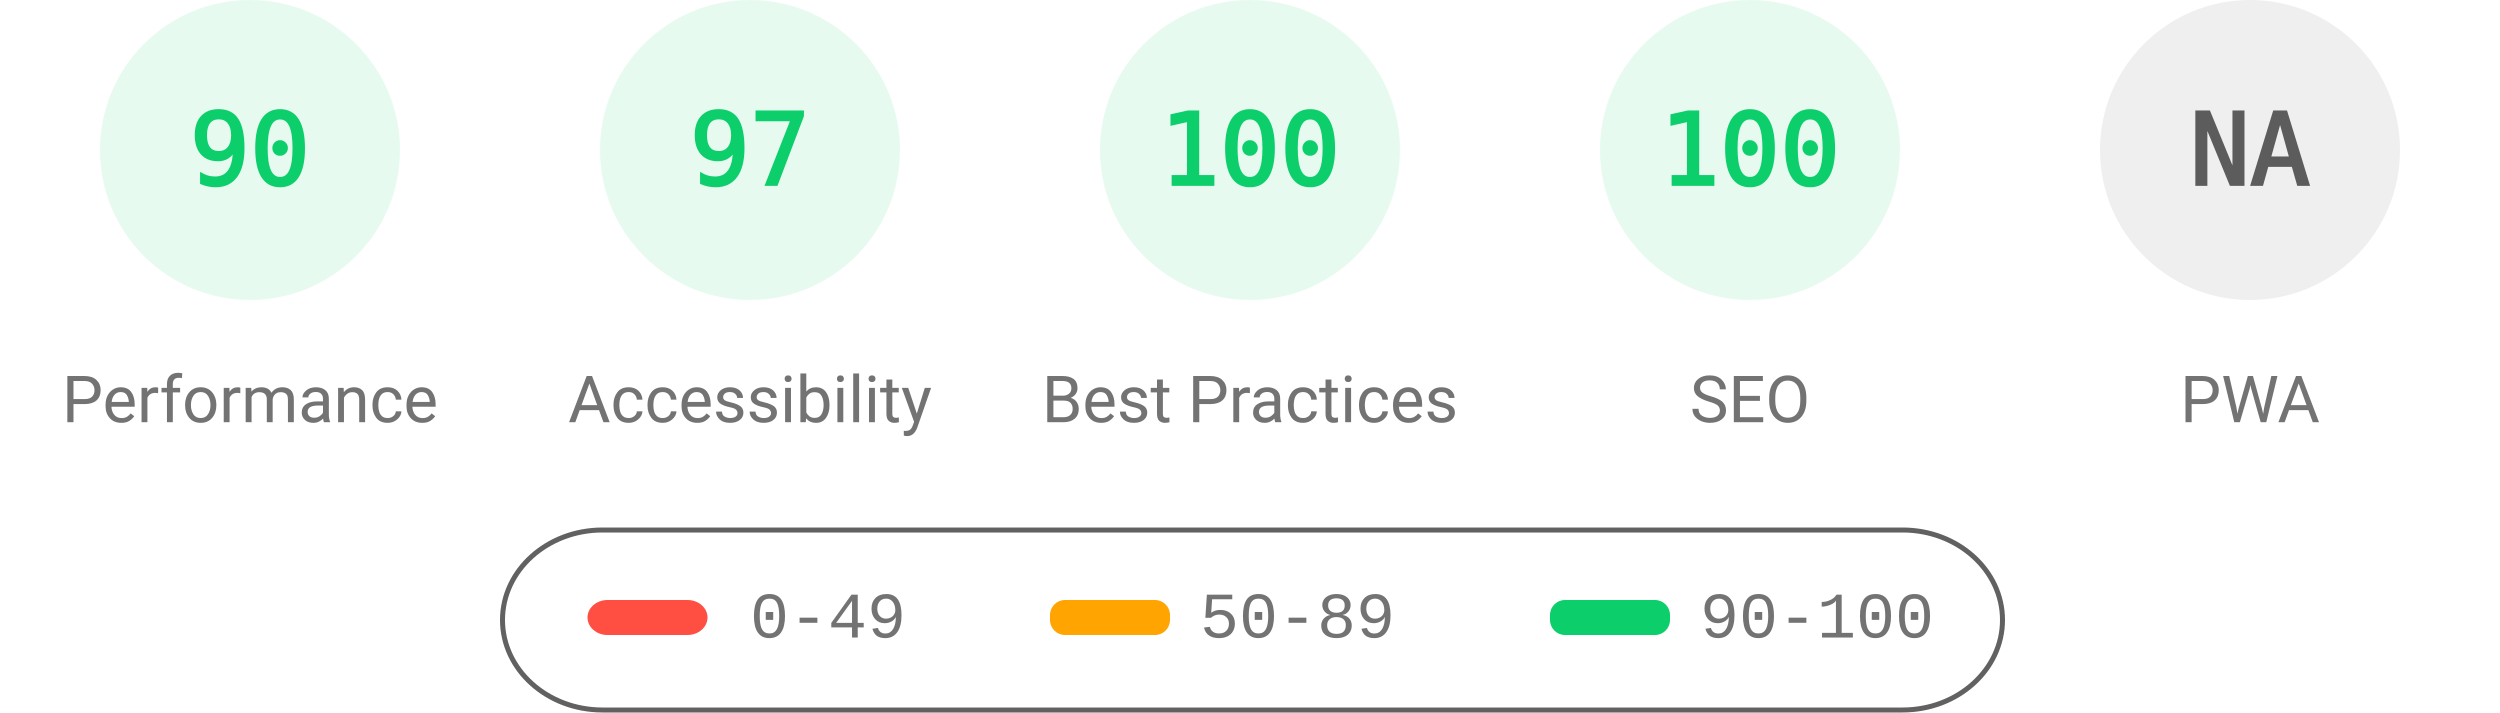
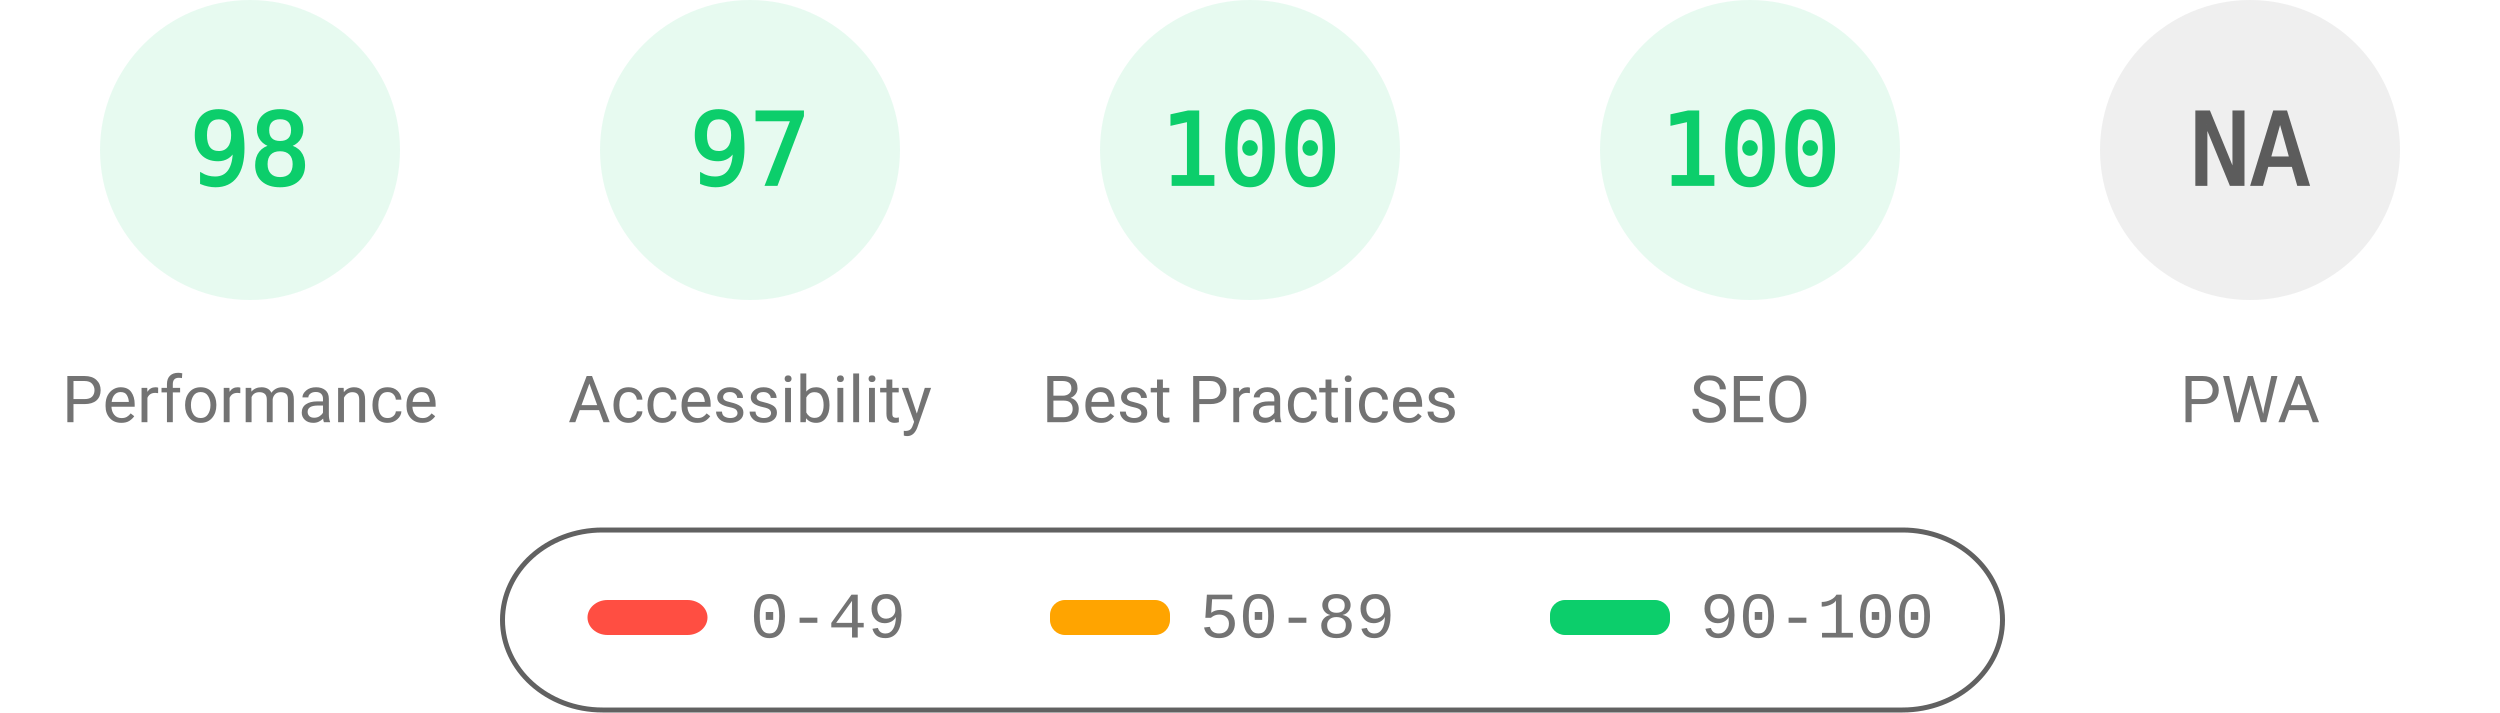
<svg xmlns="http://www.w3.org/2000/svg" fill="none" width="1000" height="285">
  <style>.gauge-base{opacity:.1}.gauge-arc{fill:none;animation-delay:250ms;stroke-linecap:round;transform:rotate(-90deg);transform-origin:100px 60px;animation:load-gauge 1s ease forwards}.guage-text{font-size:40px;font-family:monospace;text-align:center}.guage-red{color:#ff4e42;fill:#ff4e42;stroke:#ff4e42}.guage-orange{color:#ffa400;fill:#ffa400;stroke:#ffa400}.guage-green{color:#0cce6b;fill:#0cce6b;stroke:#0cce6b}.guage-undefined{color:#5c5c5c;fill:#5c5c5c;stroke:#5c5c5c}.guage-title{color:#737373;fill:#737373;stroke:none;font-size:26px;line-height:26px;font-family:Roboto,Halvetica,Arial,sans-serif}@keyframes load-gauge{from{stroke-dasharray:0 352.858}}</style>
  <svg class="guage-div guage-perf guage-green" viewBox="0 0 200 200" width="200" height="200">
    <circle class="gauge-base" r="56" cx="100" cy="60" stroke-width="8" />
-     <circle class="gauge-arc guage-arc-1" r="56" cx="100" cy="60" stroke-width="8" style="stroke-dasharray:316.672,351.858" />
-     <text class="guage-text" x="100" y="60" alignment-baseline="central" dominant-baseline="central" text-anchor="middle">90</text>
+     <circle class="gauge-arc guage-arc-1" r="56" cx="100" cy="60" stroke-width="8" style="stroke-dasharray:344.821,351.858" />
+     <text class="guage-text" x="100" y="60" alignment-baseline="central" dominant-baseline="central" text-anchor="middle">98</text>
    <text class="guage-title" x="100" y="160" alignment-baseline="central" dominant-baseline="central" text-anchor="middle">Performance</text>
  </svg>
  <svg class="guage-div guage-acc guage-green" viewBox="0 0 200 200" width="200" height="200" x="200">
    <circle class="gauge-base" r="56" cx="100" cy="60" stroke-width="8" />
    <circle class="gauge-arc guage-arc-2" r="56" cx="100" cy="60" stroke-width="8" style="stroke-dasharray:341.302,351.858" />
    <text class="guage-text" x="100" y="60" alignment-baseline="central" dominant-baseline="central" text-anchor="middle">97</text>
    <text class="guage-title" x="100" y="160" alignment-baseline="central" dominant-baseline="central" text-anchor="middle">Accessibility</text>
  </svg>
  <svg class="guage-div guage-best guage-green" viewBox="0 0 200 200" width="200" height="200" x="400">
    <circle class="gauge-base" r="56" cx="100" cy="60" stroke-width="8" />
    <circle class="gauge-arc guage-arc-3" r="56" cx="100" cy="60" stroke-width="8" style="stroke-dasharray:351.858,351.858" />
    <text class="guage-text" x="100" y="60" alignment-baseline="central" dominant-baseline="central" text-anchor="middle">100</text>
    <text class="guage-title" x="100" y="160" alignment-baseline="central" dominant-baseline="central" text-anchor="middle">Best Practices</text>
  </svg>
  <svg class="guage-div guage-seo guage-green" viewBox="0 0 200 200" width="200" height="200" x="600">
    <circle class="gauge-base" r="56" cx="100" cy="60" stroke-width="8" />
    <circle class="gauge-arc guage-arc-4" r="56" cx="100" cy="60" stroke-width="8" style="stroke-dasharray:351.858,351.858" />
    <text class="guage-text" x="100" y="60" alignment-baseline="central" dominant-baseline="central" text-anchor="middle">100</text>
    <text class="guage-title" x="100" y="160" alignment-baseline="central" dominant-baseline="central" text-anchor="middle">SEO</text>
  </svg>
  <svg class="guage-div guage-pwa guage-undefined" viewBox="0 0 200 200" width="200" height="200" x="800">
    <circle class="gauge-base" r="56" cx="100" cy="60" stroke-width="8" />
    <circle class="gauge-arc guage-arc-4" r="56" cx="100" cy="60" stroke-width="8" style="stroke-dasharray:351.858,351.858" />
    <text class="guage-text" x="100" y="60" alignment-baseline="central" dominant-baseline="central" text-anchor="middle">NA</text>
    <text class="guage-title" x="100" y="160" alignment-baseline="central" dominant-baseline="central" text-anchor="middle">PWA</text>
  </svg>
  <svg width="604" height="76" x="200" y="210">
    <path fill="none" id="canvas_background" d="M-1-1h604v80H-1z" />
    <rect fill-opacity="0" stroke="#616161" stroke-width="2" rx="40" id="svg_2" height="72" width="600" y="2" x="1" fill="#000" />
    <rect stroke="#000" rx="8" id="svg_3" height="14" width="48" y="30" x="35" stroke-opacity="null" stroke-width="0" fill="#ff4e42" />
    <rect stroke="#000" rx="6" id="svg_4" height="14" width="48" y="30" x="220" stroke-opacity="null" stroke-width="0" fill="#ffa400" />
    <rect stroke="#000" rx="6" id="svg_5" height="14" width="48" y="30" x="420" stroke-opacity="null" stroke-width="0" fill="#0cce6b" />
    <text xml:space="preserve" text-anchor="start" font-family="'Courier New', Courier, monospace" font-size="26" id="svg_6" y="45" x="100" stroke-opacity="null" stroke-width="0" stroke="#000" fill="#737373">0-49</text>
    <text xml:space="preserve" text-anchor="start" font-family="'Courier New', Courier, monospace" font-size="26" id="svg_7" y="45" x="280" stroke-opacity="null" stroke-width="0" stroke="#000" fill="#737373">50-89</text>
    <text xml:space="preserve" text-anchor="start" font-family="'Courier New', Courier, monospace" font-size="26" id="svg_8" y="45" x="480" stroke-opacity="null" stroke-width="0" stroke="#000" fill="#737373">90-100</text>
  </svg>
</svg>
